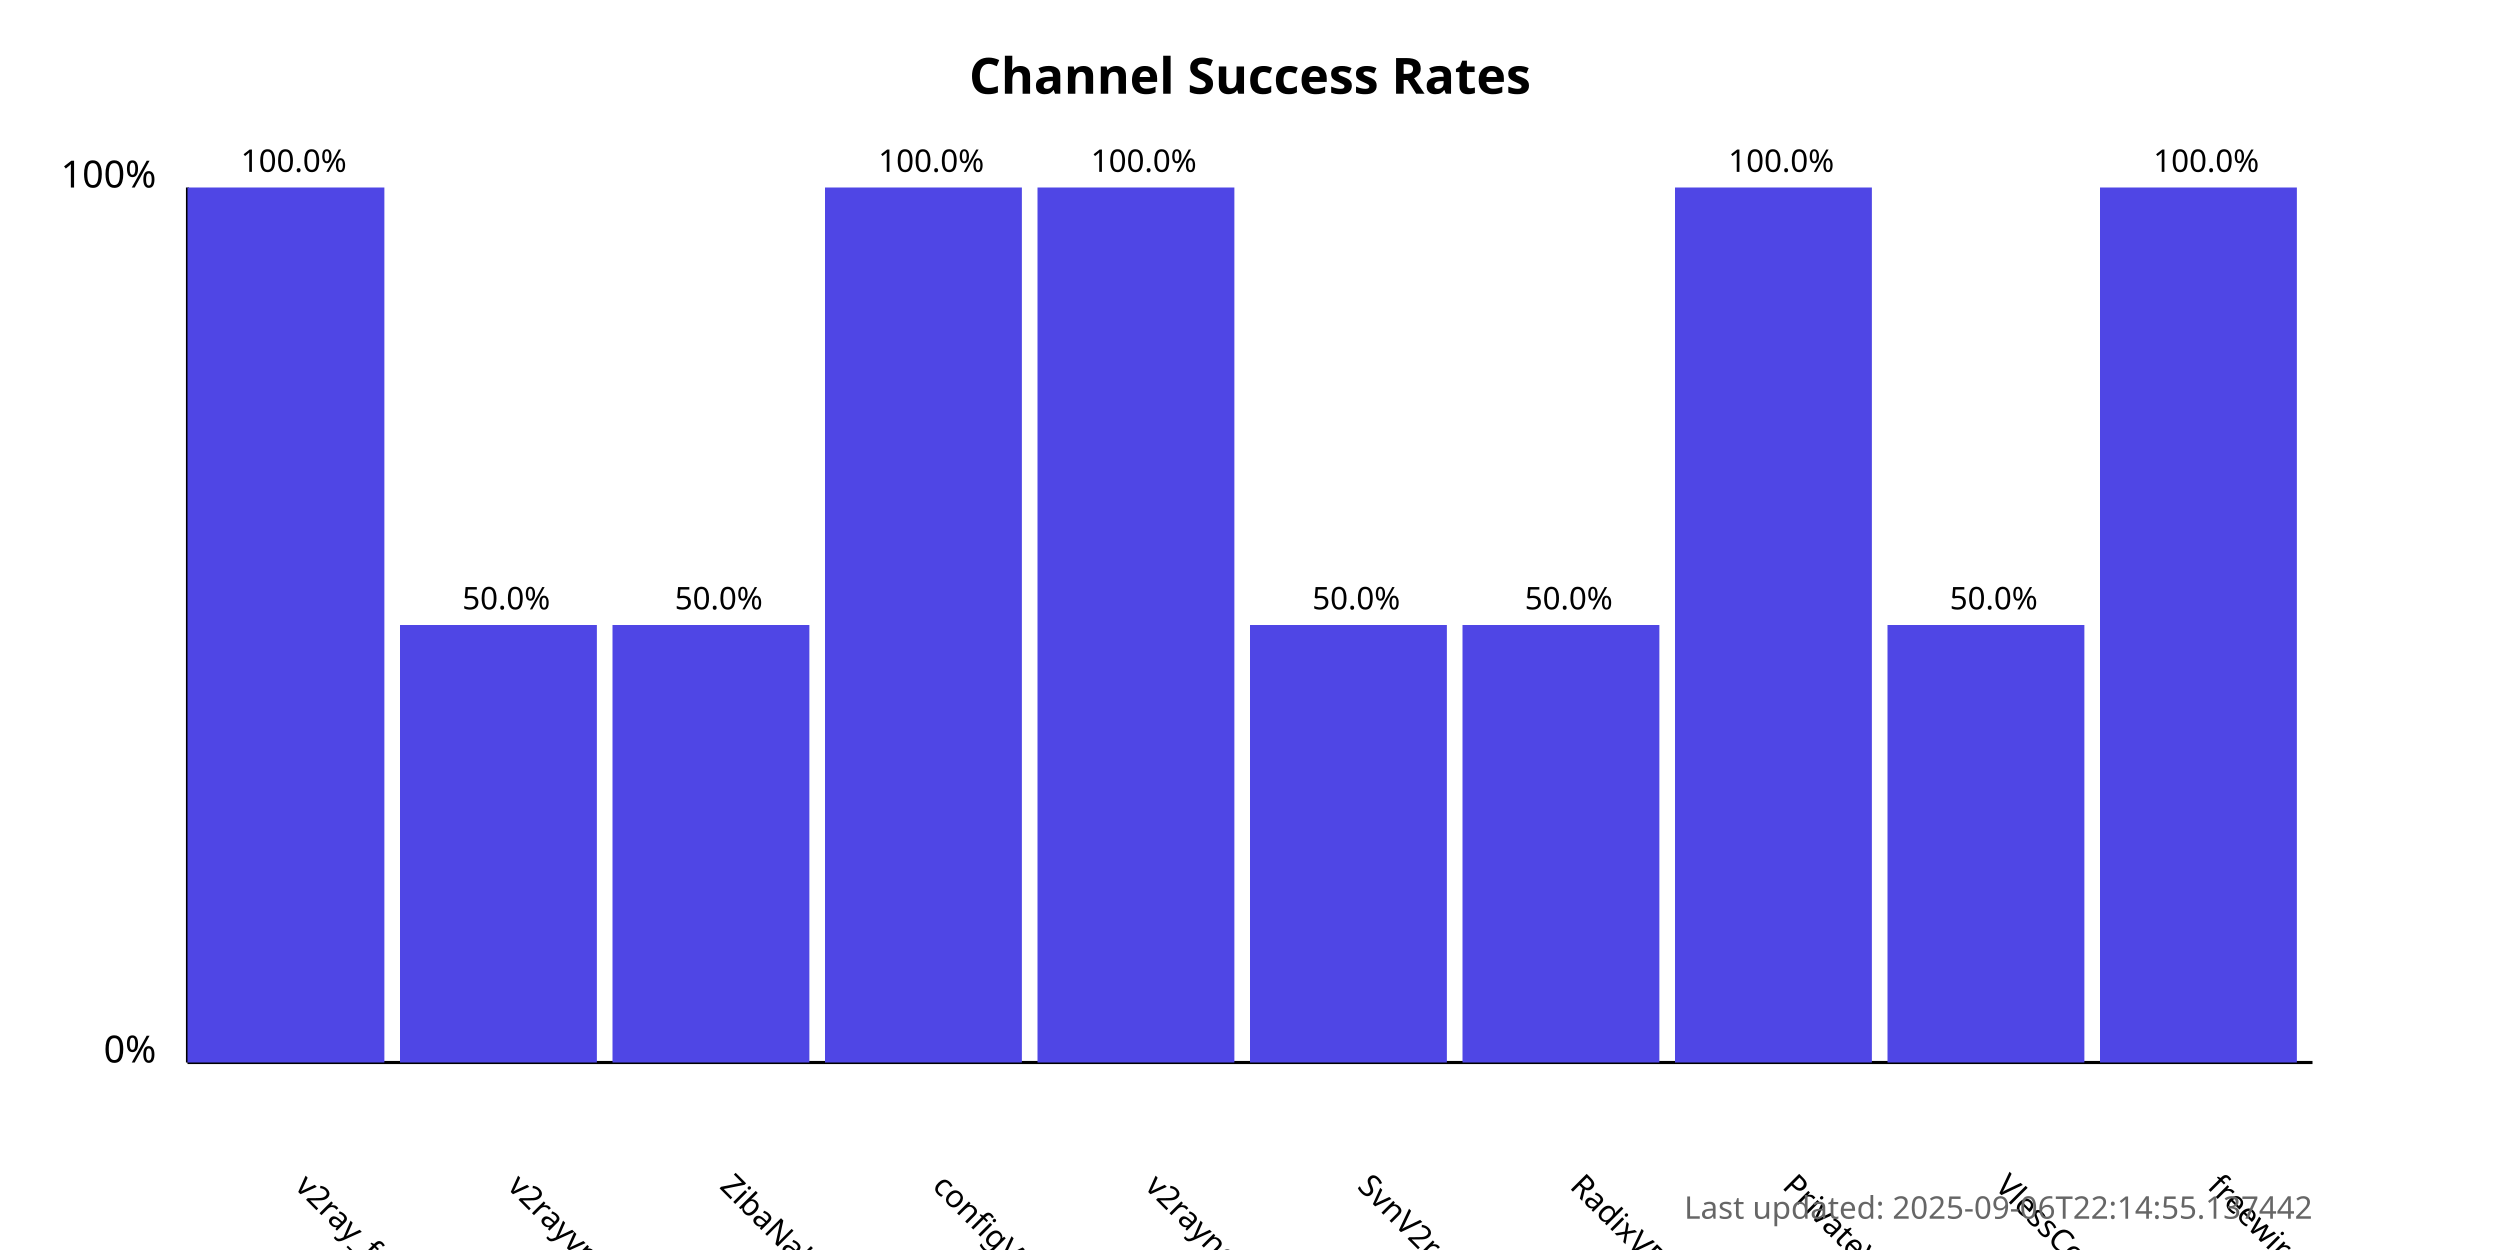
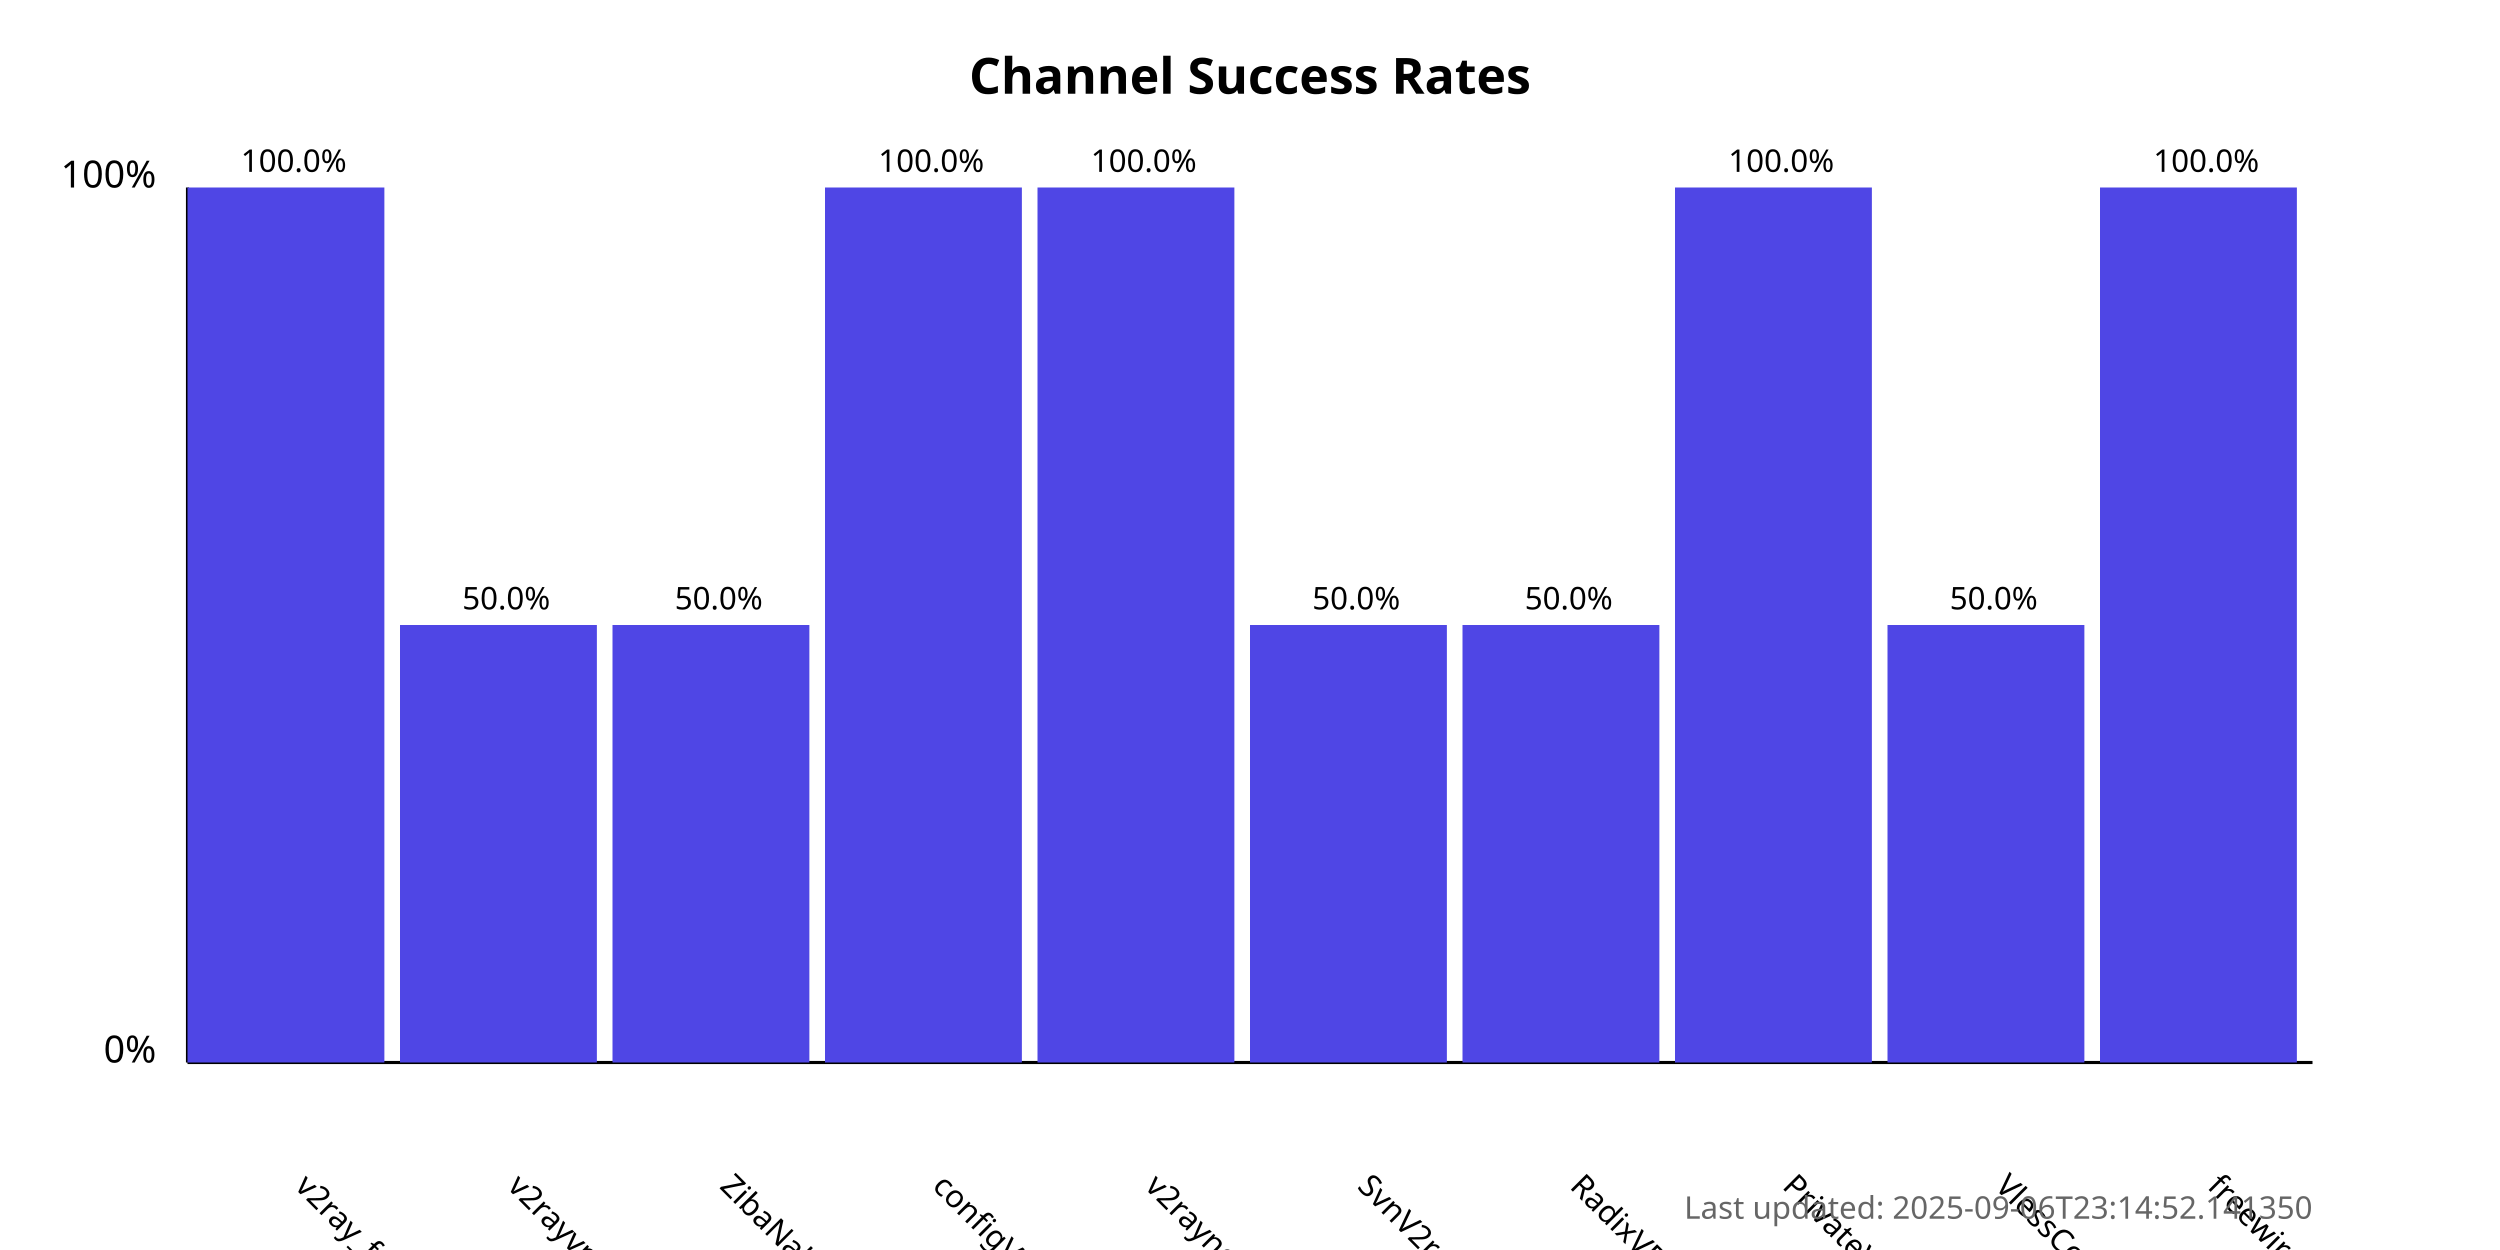
<svg xmlns="http://www.w3.org/2000/svg" width="800" height="400">
  <style>
            .chart-title { font: bold 16px sans-serif; }
            .axis-label { font: 12px sans-serif; }
            .tick-label { font: 10px sans-serif; }
            .bar { fill: #4f46e5; }
            .bar:hover { fill: #6366f1; }
            .timestamp { font: 10px sans-serif; fill: #666; }
        </style>
  <text x="400.0" y="30" text-anchor="middle" class="chart-title">
            Channel Success Rates
        </text>
  <line x1="60" y1="340" x2="60" y2="60" stroke="black" stroke-width="1" />
  <line x1="60" y1="340" x2="740" y2="340" stroke="black" stroke-width="1" />
  <text x="50" y="340" text-anchor="end" class="axis-label">0%</text>
  <text x="50" y="60" text-anchor="end" class="axis-label">100%</text>
  <g>
    <rect x="60" y="60.0" width="63.0" height="280.0" class="bar" />
    <text x="94.0" y="380" transform="rotate(45, 94.0, 380)" text-anchor="start" class="tick-label">
                v2ray_free_conf
            </text>
    <text x="94.0" y="55.0" text-anchor="middle" class="tick-label">
                100.0%
            </text>
  </g>
  <g>
    <rect x="128.0" y="200.0" width="63.0" height="140.0" class="bar" />
    <text x="162.0" y="380" transform="rotate(45, 162.0, 380)" text-anchor="start" class="tick-label">
                v2rayvpno
            </text>
    <text x="162.0" y="195.0" text-anchor="middle" class="tick-label">
                50.0%
            </text>
  </g>
  <g>
    <rect x="196.0" y="200.0" width="63.0" height="140.0" class="bar" />
    <text x="230.0" y="380" transform="rotate(45, 230.0, 380)" text-anchor="start" class="tick-label">
                ZibaNabz
            </text>
    <text x="230.0" y="195.0" text-anchor="middle" class="tick-label">
                50.0%
            </text>
  </g>
  <g>
    <rect x="264.0" y="60.0" width="63.0" height="280.0" class="bar" />
    <text x="298.0" y="380" transform="rotate(45, 298.0, 380)" text-anchor="start" class="tick-label">
                configV2rayForFree
            </text>
    <text x="298.0" y="55.0" text-anchor="middle" class="tick-label">
                100.0%
            </text>
  </g>
  <g>
    <rect x="332.0" y="60.0" width="63.0" height="280.0" class="bar" />
    <text x="366.0" y="380" transform="rotate(45, 366.0, 380)" text-anchor="start" class="tick-label">
                v2rayngvpn
            </text>
    <text x="366.0" y="55.0" text-anchor="middle" class="tick-label">
                100.0%
            </text>
  </g>
  <g>
    <rect x="400.0" y="200.0" width="63.0" height="140.0" class="bar" />
    <text x="434.0" y="380" transform="rotate(45, 434.0, 380)" text-anchor="start" class="tick-label">
                SvnV2ray
            </text>
    <text x="434.0" y="195.0" text-anchor="middle" class="tick-label">
                50.0%
            </text>
  </g>
  <g>
    <rect x="468.0" y="200.0" width="63.0" height="140.0" class="bar" />
    <text x="502.0" y="380" transform="rotate(45, 502.0, 380)" text-anchor="start" class="tick-label">
                RadixVPN
            </text>
    <text x="502.0" y="195.0" text-anchor="middle" class="tick-label">
                50.0%
            </text>
  </g>
  <g>
    <rect x="536.0" y="60.0" width="63.0" height="280.0" class="bar" />
    <text x="570.0" y="380" transform="rotate(45, 570.0, 380)" text-anchor="start" class="tick-label">
                PrivateVPNs
            </text>
    <text x="570.0" y="55.0" text-anchor="middle" class="tick-label">
                100.0%
            </text>
  </g>
  <g>
    <rect x="604.0" y="200.0" width="63.0" height="140.0" class="bar" />
    <text x="638.0" y="380" transform="rotate(45, 638.0, 380)" text-anchor="start" class="tick-label">
                VlessConfig
            </text>
    <text x="638.0" y="195.0" text-anchor="middle" class="tick-label">
                50.0%
            </text>
  </g>
  <g>
    <rect x="672.0" y="60.0" width="63.0" height="280.0" class="bar" />
    <text x="706.0" y="380" transform="rotate(45, 706.0, 380)" text-anchor="start" class="tick-label">
                freewireguard
            </text>
    <text x="706.0" y="55.0" text-anchor="middle" class="tick-label">
                100.0%
            </text>
  </g>
  <text x="740" y="390" text-anchor="end" class="timestamp">
-             Last updated: 2025-09-06T22:14:55.137442
+             Last updated: 2025-09-06T23:14:52.141350
        </text>
</svg>
